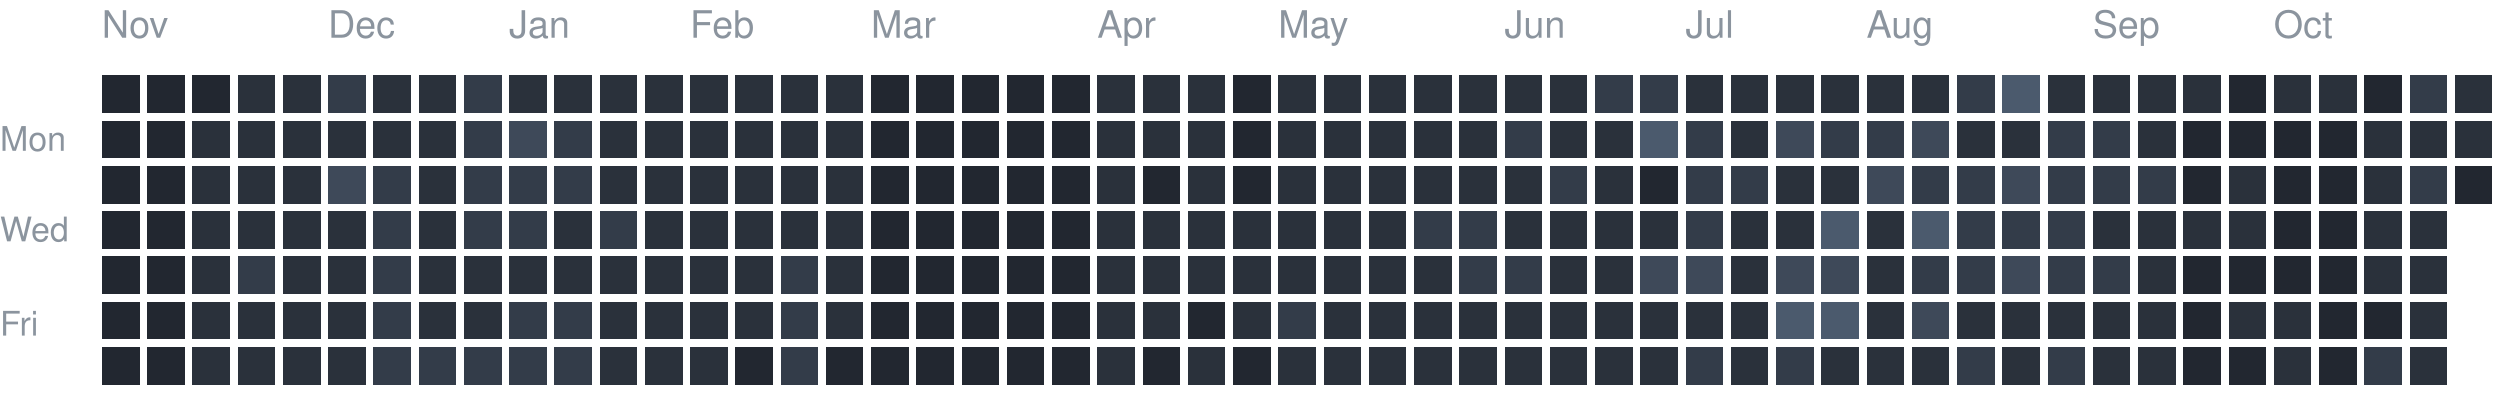
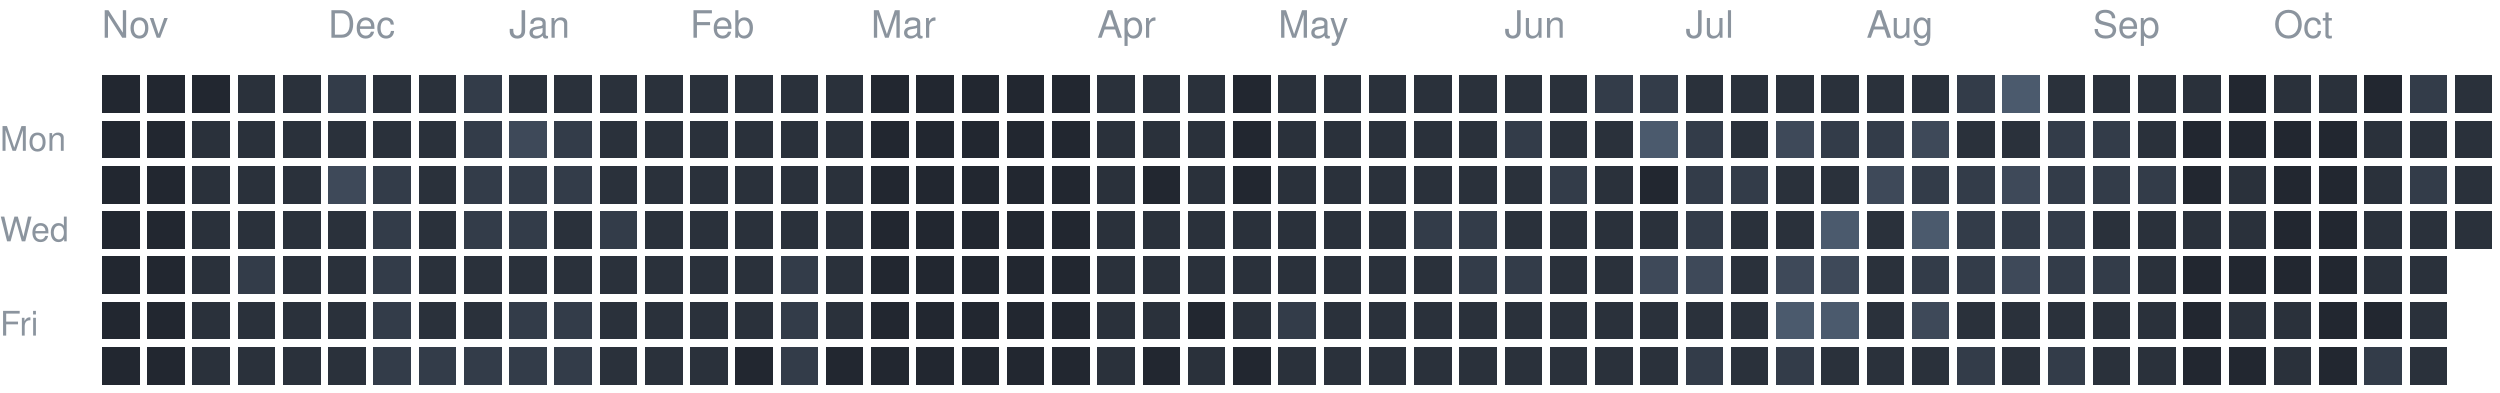
<svg xmlns="http://www.w3.org/2000/svg" version="1.1" width="663" height="104">
  <rect style="fill:#222730;shape-rendering:crispedges" data-score="0" data-date="2025-11-02" x="27" y="20" width="10" height="10" />
  <rect style="fill:#222730;shape-rendering:crispedges" data-score="0" data-date="2025-11-09" x="39" y="20" width="10" height="10" />
  <rect style="fill:#222730;shape-rendering:crispedges" data-score="0" data-date="2025-11-16" x="51" y="20" width="10" height="10" />
  <rect style="fill:#2a313b;shape-rendering:crispedges" data-score="1" data-date="2025-11-23" x="63" y="20" width="10" height="10" />
  <rect style="fill:#2a313b;shape-rendering:crispedges" data-score="1" data-date="2025-11-30" x="75" y="20" width="10" height="10" />
  <rect style="fill:#333c49;shape-rendering:crispedges" data-score="2" data-date="2025-12-07" x="87" y="20" width="10" height="10" />
  <rect style="fill:#2a313b;shape-rendering:crispedges" data-score="1" data-date="2025-12-14" x="99" y="20" width="10" height="10" />
  <rect style="fill:#2a313b;shape-rendering:crispedges" data-score="1" data-date="2025-12-21" x="111" y="20" width="10" height="10" />
  <rect style="fill:#333c49;shape-rendering:crispedges" data-score="2" data-date="2025-12-28" x="123" y="20" width="10" height="10" />
  <rect style="fill:#2a313b;shape-rendering:crispedges" data-score="1" data-date="2026-01-04" x="135" y="20" width="10" height="10" />
  <rect style="fill:#2a313b;shape-rendering:crispedges" data-score="1" data-date="2026-01-11" x="147" y="20" width="10" height="10" />
  <rect style="fill:#2a313b;shape-rendering:crispedges" data-score="1" data-date="2026-01-18" x="159" y="20" width="10" height="10" />
  <rect style="fill:#2a313b;shape-rendering:crispedges" data-score="1" data-date="2026-01-25" x="171" y="20" width="10" height="10" />
  <rect style="fill:#2a313b;shape-rendering:crispedges" data-score="1" data-date="2026-02-01" x="183" y="20" width="10" height="10" />
  <rect style="fill:#2a313b;shape-rendering:crispedges" data-score="1" data-date="2026-02-08" x="195" y="20" width="10" height="10" />
  <rect style="fill:#2a313b;shape-rendering:crispedges" data-score="1" data-date="2026-02-15" x="207" y="20" width="10" height="10" />
  <rect style="fill:#2a313b;shape-rendering:crispedges" data-score="1" data-date="2026-02-22" x="219" y="20" width="10" height="10" />
  <rect style="fill:#222730;shape-rendering:crispedges" data-score="0" data-date="2026-03-01" x="231" y="20" width="10" height="10" />
  <rect style="fill:#222730;shape-rendering:crispedges" data-score="0" data-date="2026-03-08" x="243" y="20" width="10" height="10" />
  <rect style="fill:#222730;shape-rendering:crispedges" data-score="0" data-date="2026-03-15" x="255" y="20" width="10" height="10" />
  <rect style="fill:#222730;shape-rendering:crispedges" data-score="0" data-date="2026-03-22" x="267" y="20" width="10" height="10" />
  <rect style="fill:#222730;shape-rendering:crispedges" data-score="0" data-date="2026-03-29" x="279" y="20" width="10" height="10" />
  <rect style="fill:#2a313b;shape-rendering:crispedges" data-score="1" data-date="2026-04-05" x="291" y="20" width="10" height="10" />
  <rect style="fill:#2a313b;shape-rendering:crispedges" data-score="1" data-date="2026-04-12" x="303" y="20" width="10" height="10" />
  <rect style="fill:#2a313b;shape-rendering:crispedges" data-score="1" data-date="2026-04-19" x="315" y="20" width="10" height="10" />
  <rect style="fill:#222730;shape-rendering:crispedges" data-score="0" data-date="2026-04-26" x="327" y="20" width="10" height="10" />
  <rect style="fill:#2a313b;shape-rendering:crispedges" data-score="1" data-date="2026-05-03" x="339" y="20" width="10" height="10" />
  <rect style="fill:#2a313b;shape-rendering:crispedges" data-score="1" data-date="2026-05-10" x="351" y="20" width="10" height="10" />
  <rect style="fill:#2a313b;shape-rendering:crispedges" data-score="1" data-date="2026-05-17" x="363" y="20" width="10" height="10" />
  <rect style="fill:#2a313b;shape-rendering:crispedges" data-score="1" data-date="2026-05-24" x="375" y="20" width="10" height="10" />
  <rect style="fill:#2a313b;shape-rendering:crispedges" data-score="1" data-date="2026-05-31" x="387" y="20" width="10" height="10" />
  <rect style="fill:#2a313b;shape-rendering:crispedges" data-score="1" data-date="2026-06-07" x="399" y="20" width="10" height="10" />
  <rect style="fill:#2a313b;shape-rendering:crispedges" data-score="1" data-date="2026-06-14" x="411" y="20" width="10" height="10" />
  <rect style="fill:#333c49;shape-rendering:crispedges" data-score="2" data-date="2026-06-21" x="423" y="20" width="10" height="10" />
  <rect style="fill:#333c49;shape-rendering:crispedges" data-score="2" data-date="2026-06-28" x="435" y="20" width="10" height="10" />
  <rect style="fill:#2a313b;shape-rendering:crispedges" data-score="1" data-date="2026-07-05" x="447" y="20" width="10" height="10" />
  <rect style="fill:#2a313b;shape-rendering:crispedges" data-score="1" data-date="2026-07-12" x="459" y="20" width="10" height="10" />
  <rect style="fill:#2a313b;shape-rendering:crispedges" data-score="1" data-date="2026-07-19" x="471" y="20" width="10" height="10" />
  <rect style="fill:#2a313b;shape-rendering:crispedges" data-score="1" data-date="2026-07-26" x="483" y="20" width="10" height="10" />
  <rect style="fill:#2a313b;shape-rendering:crispedges" data-score="1" data-date="2026-08-02" x="495" y="20" width="10" height="10" />
  <rect style="fill:#2a313b;shape-rendering:crispedges" data-score="1" data-date="2026-08-09" x="507" y="20" width="10" height="10" />
  <rect style="fill:#333c49;shape-rendering:crispedges" data-score="2" data-date="2026-08-16" x="519" y="20" width="10" height="10" />
  <rect style="fill:#4b5a6d;shape-rendering:crispedges" data-score="4" data-date="2026-08-23" x="531" y="20" width="10" height="10" />
  <rect style="fill:#2a313b;shape-rendering:crispedges" data-score="1" data-date="2026-08-30" x="543" y="20" width="10" height="10" />
  <rect style="fill:#2a313b;shape-rendering:crispedges" data-score="1" data-date="2026-09-06" x="555" y="20" width="10" height="10" />
  <rect style="fill:#2a313b;shape-rendering:crispedges" data-score="1" data-date="2026-09-13" x="567" y="20" width="10" height="10" />
  <rect style="fill:#2a313b;shape-rendering:crispedges" data-score="1" data-date="2026-09-20" x="579" y="20" width="10" height="10" />
  <rect style="fill:#222730;shape-rendering:crispedges" data-score="0" data-date="2026-09-27" x="591" y="20" width="10" height="10" />
  <rect style="fill:#2a313b;shape-rendering:crispedges" data-score="1" data-date="2026-10-04" x="603" y="20" width="10" height="10" />
  <rect style="fill:#2a313b;shape-rendering:crispedges" data-score="1" data-date="2026-10-11" x="615" y="20" width="10" height="10" />
  <rect style="fill:#222730;shape-rendering:crispedges" data-score="0" data-date="2026-10-18" x="627" y="20" width="10" height="10" />
  <rect style="fill:#333c49;shape-rendering:crispedges" data-score="2" data-date="2026-10-25" x="639" y="20" width="10" height="10" />
  <rect style="fill:#2a313b;shape-rendering:crispedges" data-score="1" data-date="2026-11-01" x="651" y="20" width="10" height="10" />
  <rect style="fill:#222730;shape-rendering:crispedges" data-score="0" data-date="2025-11-03" x="27" y="32" width="10" height="10" />
  <rect style="fill:#222730;shape-rendering:crispedges" data-score="0" data-date="2025-11-10" x="39" y="32" width="10" height="10" />
  <rect style="fill:#2a313b;shape-rendering:crispedges" data-score="1" data-date="2025-11-17" x="51" y="32" width="10" height="10" />
  <rect style="fill:#2a313b;shape-rendering:crispedges" data-score="1" data-date="2025-11-24" x="63" y="32" width="10" height="10" />
  <rect style="fill:#2a313b;shape-rendering:crispedges" data-score="1" data-date="2025-12-01" x="75" y="32" width="10" height="10" />
  <rect style="fill:#2a313b;shape-rendering:crispedges" data-score="1" data-date="2025-12-08" x="87" y="32" width="10" height="10" />
  <rect style="fill:#2a313b;shape-rendering:crispedges" data-score="1" data-date="2025-12-15" x="99" y="32" width="10" height="10" />
  <rect style="fill:#2a313b;shape-rendering:crispedges" data-score="1" data-date="2025-12-22" x="111" y="32" width="10" height="10" />
  <rect style="fill:#333c49;shape-rendering:crispedges" data-score="2" data-date="2025-12-29" x="123" y="32" width="10" height="10" />
  <rect style="fill:#3e4959;shape-rendering:crispedges" data-score="3" data-date="2026-01-05" x="135" y="32" width="10" height="10" />
  <rect style="fill:#333c49;shape-rendering:crispedges" data-score="2" data-date="2026-01-12" x="147" y="32" width="10" height="10" />
  <rect style="fill:#2a313b;shape-rendering:crispedges" data-score="1" data-date="2026-01-19" x="159" y="32" width="10" height="10" />
  <rect style="fill:#2a313b;shape-rendering:crispedges" data-score="1" data-date="2026-01-26" x="171" y="32" width="10" height="10" />
  <rect style="fill:#2a313b;shape-rendering:crispedges" data-score="1" data-date="2026-02-02" x="183" y="32" width="10" height="10" />
  <rect style="fill:#2a313b;shape-rendering:crispedges" data-score="1" data-date="2026-02-09" x="195" y="32" width="10" height="10" />
  <rect style="fill:#2a313b;shape-rendering:crispedges" data-score="1" data-date="2026-02-16" x="207" y="32" width="10" height="10" />
  <rect style="fill:#2a313b;shape-rendering:crispedges" data-score="1" data-date="2026-02-23" x="219" y="32" width="10" height="10" />
  <rect style="fill:#222730;shape-rendering:crispedges" data-score="0" data-date="2026-03-02" x="231" y="32" width="10" height="10" />
  <rect style="fill:#222730;shape-rendering:crispedges" data-score="0" data-date="2026-03-09" x="243" y="32" width="10" height="10" />
  <rect style="fill:#222730;shape-rendering:crispedges" data-score="0" data-date="2026-03-16" x="255" y="32" width="10" height="10" />
  <rect style="fill:#222730;shape-rendering:crispedges" data-score="0" data-date="2026-03-23" x="267" y="32" width="10" height="10" />
  <rect style="fill:#222730;shape-rendering:crispedges" data-score="0" data-date="2026-03-30" x="279" y="32" width="10" height="10" />
  <rect style="fill:#2a313b;shape-rendering:crispedges" data-score="1" data-date="2026-04-06" x="291" y="32" width="10" height="10" />
  <rect style="fill:#2a313b;shape-rendering:crispedges" data-score="1" data-date="2026-04-13" x="303" y="32" width="10" height="10" />
  <rect style="fill:#2a313b;shape-rendering:crispedges" data-score="1" data-date="2026-04-20" x="315" y="32" width="10" height="10" />
  <rect style="fill:#222730;shape-rendering:crispedges" data-score="0" data-date="2026-04-27" x="327" y="32" width="10" height="10" />
  <rect style="fill:#2a313b;shape-rendering:crispedges" data-score="1" data-date="2026-05-04" x="339" y="32" width="10" height="10" />
  <rect style="fill:#2a313b;shape-rendering:crispedges" data-score="1" data-date="2026-05-11" x="351" y="32" width="10" height="10" />
  <rect style="fill:#2a313b;shape-rendering:crispedges" data-score="1" data-date="2026-05-18" x="363" y="32" width="10" height="10" />
  <rect style="fill:#2a313b;shape-rendering:crispedges" data-score="1" data-date="2026-05-25" x="375" y="32" width="10" height="10" />
  <rect style="fill:#2a313b;shape-rendering:crispedges" data-score="1" data-date="2026-06-01" x="387" y="32" width="10" height="10" />
  <rect style="fill:#333c49;shape-rendering:crispedges" data-score="2" data-date="2026-06-08" x="399" y="32" width="10" height="10" />
  <rect style="fill:#2a313b;shape-rendering:crispedges" data-score="1" data-date="2026-06-15" x="411" y="32" width="10" height="10" />
  <rect style="fill:#2a313b;shape-rendering:crispedges" data-score="1" data-date="2026-06-22" x="423" y="32" width="10" height="10" />
  <rect style="fill:#4b5a6d;shape-rendering:crispedges" data-score="4" data-date="2026-06-29" x="435" y="32" width="10" height="10" />
  <rect style="fill:#333c49;shape-rendering:crispedges" data-score="2" data-date="2026-07-06" x="447" y="32" width="10" height="10" />
  <rect style="fill:#2a313b;shape-rendering:crispedges" data-score="1" data-date="2026-07-13" x="459" y="32" width="10" height="10" />
  <rect style="fill:#3e4959;shape-rendering:crispedges" data-score="3" data-date="2026-07-20" x="471" y="32" width="10" height="10" />
  <rect style="fill:#333c49;shape-rendering:crispedges" data-score="2" data-date="2026-07-27" x="483" y="32" width="10" height="10" />
  <rect style="fill:#333c49;shape-rendering:crispedges" data-score="2" data-date="2026-08-03" x="495" y="32" width="10" height="10" />
  <rect style="fill:#3e4959;shape-rendering:crispedges" data-score="3" data-date="2026-08-10" x="507" y="32" width="10" height="10" />
  <rect style="fill:#2a313b;shape-rendering:crispedges" data-score="1" data-date="2026-08-17" x="519" y="32" width="10" height="10" />
  <rect style="fill:#2a313b;shape-rendering:crispedges" data-score="1" data-date="2026-08-24" x="531" y="32" width="10" height="10" />
  <rect style="fill:#333c49;shape-rendering:crispedges" data-score="2" data-date="2026-08-31" x="543" y="32" width="10" height="10" />
  <rect style="fill:#333c49;shape-rendering:crispedges" data-score="2" data-date="2026-09-07" x="555" y="32" width="10" height="10" />
  <rect style="fill:#2a313b;shape-rendering:crispedges" data-score="1" data-date="2026-09-14" x="567" y="32" width="10" height="10" />
  <rect style="fill:#222730;shape-rendering:crispedges" data-score="0" data-date="2026-09-21" x="579" y="32" width="10" height="10" />
  <rect style="fill:#222730;shape-rendering:crispedges" data-score="0" data-date="2026-09-28" x="591" y="32" width="10" height="10" />
  <rect style="fill:#222730;shape-rendering:crispedges" data-score="0" data-date="2026-10-05" x="603" y="32" width="10" height="10" />
  <rect style="fill:#222730;shape-rendering:crispedges" data-score="0" data-date="2026-10-12" x="615" y="32" width="10" height="10" />
  <rect style="fill:#2a313b;shape-rendering:crispedges" data-score="1" data-date="2026-10-19" x="627" y="32" width="10" height="10" />
  <rect style="fill:#2a313b;shape-rendering:crispedges" data-score="1" data-date="2026-10-26" x="639" y="32" width="10" height="10" />
  <rect style="fill:#2a313b;shape-rendering:crispedges" data-score="1" data-date="2026-11-02" x="651" y="32" width="10" height="10" />
  <rect style="fill:#222730;shape-rendering:crispedges" data-score="0" data-date="2025-11-04" x="27" y="44" width="10" height="10" />
  <rect style="fill:#222730;shape-rendering:crispedges" data-score="0" data-date="2025-11-11" x="39" y="44" width="10" height="10" />
  <rect style="fill:#2a313b;shape-rendering:crispedges" data-score="1" data-date="2025-11-18" x="51" y="44" width="10" height="10" />
  <rect style="fill:#2a313b;shape-rendering:crispedges" data-score="1" data-date="2025-11-25" x="63" y="44" width="10" height="10" />
  <rect style="fill:#2a313b;shape-rendering:crispedges" data-score="1" data-date="2025-12-02" x="75" y="44" width="10" height="10" />
  <rect style="fill:#3e4959;shape-rendering:crispedges" data-score="3" data-date="2025-12-09" x="87" y="44" width="10" height="10" />
  <rect style="fill:#333c49;shape-rendering:crispedges" data-score="2" data-date="2025-12-16" x="99" y="44" width="10" height="10" />
  <rect style="fill:#2a313b;shape-rendering:crispedges" data-score="1" data-date="2025-12-23" x="111" y="44" width="10" height="10" />
  <rect style="fill:#333c49;shape-rendering:crispedges" data-score="2" data-date="2025-12-30" x="123" y="44" width="10" height="10" />
  <rect style="fill:#333c49;shape-rendering:crispedges" data-score="2" data-date="2026-01-06" x="135" y="44" width="10" height="10" />
  <rect style="fill:#333c49;shape-rendering:crispedges" data-score="2" data-date="2026-01-13" x="147" y="44" width="10" height="10" />
  <rect style="fill:#2a313b;shape-rendering:crispedges" data-score="1" data-date="2026-01-20" x="159" y="44" width="10" height="10" />
  <rect style="fill:#2a313b;shape-rendering:crispedges" data-score="1" data-date="2026-01-27" x="171" y="44" width="10" height="10" />
  <rect style="fill:#2a313b;shape-rendering:crispedges" data-score="1" data-date="2026-02-03" x="183" y="44" width="10" height="10" />
  <rect style="fill:#2a313b;shape-rendering:crispedges" data-score="1" data-date="2026-02-10" x="195" y="44" width="10" height="10" />
  <rect style="fill:#2a313b;shape-rendering:crispedges" data-score="1" data-date="2026-02-17" x="207" y="44" width="10" height="10" />
  <rect style="fill:#2a313b;shape-rendering:crispedges" data-score="1" data-date="2026-02-24" x="219" y="44" width="10" height="10" />
  <rect style="fill:#222730;shape-rendering:crispedges" data-score="0" data-date="2026-03-03" x="231" y="44" width="10" height="10" />
  <rect style="fill:#222730;shape-rendering:crispedges" data-score="0" data-date="2026-03-10" x="243" y="44" width="10" height="10" />
  <rect style="fill:#222730;shape-rendering:crispedges" data-score="0" data-date="2026-03-17" x="255" y="44" width="10" height="10" />
  <rect style="fill:#222730;shape-rendering:crispedges" data-score="0" data-date="2026-03-24" x="267" y="44" width="10" height="10" />
  <rect style="fill:#222730;shape-rendering:crispedges" data-score="0" data-date="2026-03-31" x="279" y="44" width="10" height="10" />
  <rect style="fill:#2a313b;shape-rendering:crispedges" data-score="1" data-date="2026-04-07" x="291" y="44" width="10" height="10" />
  <rect style="fill:#222730;shape-rendering:crispedges" data-score="0" data-date="2026-04-14" x="303" y="44" width="10" height="10" />
  <rect style="fill:#2a313b;shape-rendering:crispedges" data-score="1" data-date="2026-04-21" x="315" y="44" width="10" height="10" />
  <rect style="fill:#222730;shape-rendering:crispedges" data-score="0" data-date="2026-04-28" x="327" y="44" width="10" height="10" />
  <rect style="fill:#2a313b;shape-rendering:crispedges" data-score="1" data-date="2026-05-05" x="339" y="44" width="10" height="10" />
  <rect style="fill:#2a313b;shape-rendering:crispedges" data-score="1" data-date="2026-05-12" x="351" y="44" width="10" height="10" />
  <rect style="fill:#2a313b;shape-rendering:crispedges" data-score="1" data-date="2026-05-19" x="363" y="44" width="10" height="10" />
  <rect style="fill:#2a313b;shape-rendering:crispedges" data-score="1" data-date="2026-05-26" x="375" y="44" width="10" height="10" />
  <rect style="fill:#2a313b;shape-rendering:crispedges" data-score="1" data-date="2026-06-02" x="387" y="44" width="10" height="10" />
  <rect style="fill:#2a313b;shape-rendering:crispedges" data-score="1" data-date="2026-06-09" x="399" y="44" width="10" height="10" />
  <rect style="fill:#333c49;shape-rendering:crispedges" data-score="2" data-date="2026-06-16" x="411" y="44" width="10" height="10" />
  <rect style="fill:#2a313b;shape-rendering:crispedges" data-score="1" data-date="2026-06-23" x="423" y="44" width="10" height="10" />
  <rect style="fill:#222730;shape-rendering:crispedges" data-score="0" data-date="2026-06-30" x="435" y="44" width="10" height="10" />
  <rect style="fill:#333c49;shape-rendering:crispedges" data-score="2" data-date="2026-07-07" x="447" y="44" width="10" height="10" />
  <rect style="fill:#333c49;shape-rendering:crispedges" data-score="2" data-date="2026-07-14" x="459" y="44" width="10" height="10" />
  <rect style="fill:#2a313b;shape-rendering:crispedges" data-score="1" data-date="2026-07-21" x="471" y="44" width="10" height="10" />
  <rect style="fill:#2a313b;shape-rendering:crispedges" data-score="1" data-date="2026-07-28" x="483" y="44" width="10" height="10" />
  <rect style="fill:#3e4959;shape-rendering:crispedges" data-score="3" data-date="2026-08-04" x="495" y="44" width="10" height="10" />
  <rect style="fill:#333c49;shape-rendering:crispedges" data-score="2" data-date="2026-08-11" x="507" y="44" width="10" height="10" />
  <rect style="fill:#333c49;shape-rendering:crispedges" data-score="2" data-date="2026-08-18" x="519" y="44" width="10" height="10" />
  <rect style="fill:#3e4959;shape-rendering:crispedges" data-score="3" data-date="2026-08-25" x="531" y="44" width="10" height="10" />
  <rect style="fill:#333c49;shape-rendering:crispedges" data-score="2" data-date="2026-09-01" x="543" y="44" width="10" height="10" />
  <rect style="fill:#333c49;shape-rendering:crispedges" data-score="2" data-date="2026-09-08" x="555" y="44" width="10" height="10" />
  <rect style="fill:#333c49;shape-rendering:crispedges" data-score="2" data-date="2026-09-15" x="567" y="44" width="10" height="10" />
  <rect style="fill:#222730;shape-rendering:crispedges" data-score="0" data-date="2026-09-22" x="579" y="44" width="10" height="10" />
  <rect style="fill:#2a313b;shape-rendering:crispedges" data-score="1" data-date="2026-09-29" x="591" y="44" width="10" height="10" />
  <rect style="fill:#222730;shape-rendering:crispedges" data-score="0" data-date="2026-10-06" x="603" y="44" width="10" height="10" />
  <rect style="fill:#222730;shape-rendering:crispedges" data-score="0" data-date="2026-10-13" x="615" y="44" width="10" height="10" />
  <rect style="fill:#2a313b;shape-rendering:crispedges" data-score="1" data-date="2026-10-20" x="627" y="44" width="10" height="10" />
  <rect style="fill:#333c49;shape-rendering:crispedges" data-score="2" data-date="2026-10-27" x="639" y="44" width="10" height="10" />
-   <rect style="fill:#222730;shape-rendering:crispedges" data-score="0" data-date="2026-11-03" x="651" y="44" width="10" height="10" />
+   <rect style="fill:#2a313b;shape-rendering:crispedges" data-score="1" data-date="2026-11-03" x="651" y="44" width="10" height="10" />
  <rect style="fill:#222730;shape-rendering:crispedges" data-score="0" data-date="2025-11-05" x="27" y="56" width="10" height="10" />
  <rect style="fill:#222730;shape-rendering:crispedges" data-score="0" data-date="2025-11-12" x="39" y="56" width="10" height="10" />
  <rect style="fill:#2a313b;shape-rendering:crispedges" data-score="1" data-date="2025-11-19" x="51" y="56" width="10" height="10" />
  <rect style="fill:#2a313b;shape-rendering:crispedges" data-score="1" data-date="2025-11-26" x="63" y="56" width="10" height="10" />
  <rect style="fill:#2a313b;shape-rendering:crispedges" data-score="1" data-date="2025-12-03" x="75" y="56" width="10" height="10" />
  <rect style="fill:#2a313b;shape-rendering:crispedges" data-score="1" data-date="2025-12-10" x="87" y="56" width="10" height="10" />
  <rect style="fill:#333c49;shape-rendering:crispedges" data-score="2" data-date="2025-12-17" x="99" y="56" width="10" height="10" />
  <rect style="fill:#2a313b;shape-rendering:crispedges" data-score="1" data-date="2025-12-24" x="111" y="56" width="10" height="10" />
  <rect style="fill:#333c49;shape-rendering:crispedges" data-score="2" data-date="2025-12-31" x="123" y="56" width="10" height="10" />
  <rect style="fill:#333c49;shape-rendering:crispedges" data-score="2" data-date="2026-01-07" x="135" y="56" width="10" height="10" />
  <rect style="fill:#2a313b;shape-rendering:crispedges" data-score="1" data-date="2026-01-14" x="147" y="56" width="10" height="10" />
  <rect style="fill:#333c49;shape-rendering:crispedges" data-score="2" data-date="2026-01-21" x="159" y="56" width="10" height="10" />
  <rect style="fill:#2a313b;shape-rendering:crispedges" data-score="1" data-date="2026-01-28" x="171" y="56" width="10" height="10" />
  <rect style="fill:#2a313b;shape-rendering:crispedges" data-score="1" data-date="2026-02-04" x="183" y="56" width="10" height="10" />
  <rect style="fill:#2a313b;shape-rendering:crispedges" data-score="1" data-date="2026-02-11" x="195" y="56" width="10" height="10" />
  <rect style="fill:#2a313b;shape-rendering:crispedges" data-score="1" data-date="2026-02-18" x="207" y="56" width="10" height="10" />
  <rect style="fill:#2a313b;shape-rendering:crispedges" data-score="1" data-date="2026-02-25" x="219" y="56" width="10" height="10" />
  <rect style="fill:#222730;shape-rendering:crispedges" data-score="0" data-date="2026-03-04" x="231" y="56" width="10" height="10" />
  <rect style="fill:#222730;shape-rendering:crispedges" data-score="0" data-date="2026-03-11" x="243" y="56" width="10" height="10" />
  <rect style="fill:#222730;shape-rendering:crispedges" data-score="0" data-date="2026-03-18" x="255" y="56" width="10" height="10" />
  <rect style="fill:#222730;shape-rendering:crispedges" data-score="0" data-date="2026-03-25" x="267" y="56" width="10" height="10" />
  <rect style="fill:#222730;shape-rendering:crispedges" data-score="0" data-date="2026-04-01" x="279" y="56" width="10" height="10" />
  <rect style="fill:#2a313b;shape-rendering:crispedges" data-score="1" data-date="2026-04-08" x="291" y="56" width="10" height="10" />
  <rect style="fill:#2a313b;shape-rendering:crispedges" data-score="1" data-date="2026-04-15" x="303" y="56" width="10" height="10" />
  <rect style="fill:#2a313b;shape-rendering:crispedges" data-score="1" data-date="2026-04-22" x="315" y="56" width="10" height="10" />
  <rect style="fill:#2a313b;shape-rendering:crispedges" data-score="1" data-date="2026-04-29" x="327" y="56" width="10" height="10" />
  <rect style="fill:#2a313b;shape-rendering:crispedges" data-score="1" data-date="2026-05-06" x="339" y="56" width="10" height="10" />
  <rect style="fill:#2a313b;shape-rendering:crispedges" data-score="1" data-date="2026-05-13" x="351" y="56" width="10" height="10" />
  <rect style="fill:#2a313b;shape-rendering:crispedges" data-score="1" data-date="2026-05-20" x="363" y="56" width="10" height="10" />
  <rect style="fill:#333c49;shape-rendering:crispedges" data-score="2" data-date="2026-05-27" x="375" y="56" width="10" height="10" />
  <rect style="fill:#333c49;shape-rendering:crispedges" data-score="2" data-date="2026-06-03" x="387" y="56" width="10" height="10" />
  <rect style="fill:#2a313b;shape-rendering:crispedges" data-score="1" data-date="2026-06-10" x="399" y="56" width="10" height="10" />
  <rect style="fill:#2a313b;shape-rendering:crispedges" data-score="1" data-date="2026-06-17" x="411" y="56" width="10" height="10" />
  <rect style="fill:#2a313b;shape-rendering:crispedges" data-score="1" data-date="2026-06-24" x="423" y="56" width="10" height="10" />
  <rect style="fill:#2a313b;shape-rendering:crispedges" data-score="1" data-date="2026-07-01" x="435" y="56" width="10" height="10" />
  <rect style="fill:#333c49;shape-rendering:crispedges" data-score="2" data-date="2026-07-08" x="447" y="56" width="10" height="10" />
  <rect style="fill:#2a313b;shape-rendering:crispedges" data-score="1" data-date="2026-07-15" x="459" y="56" width="10" height="10" />
  <rect style="fill:#2a313b;shape-rendering:crispedges" data-score="1" data-date="2026-07-22" x="471" y="56" width="10" height="10" />
  <rect style="fill:#4b5a6d;shape-rendering:crispedges" data-score="4" data-date="2026-07-29" x="483" y="56" width="10" height="10" />
  <rect style="fill:#2a313b;shape-rendering:crispedges" data-score="1" data-date="2026-08-05" x="495" y="56" width="10" height="10" />
  <rect style="fill:#4b5a6d;shape-rendering:crispedges" data-score="4" data-date="2026-08-12" x="507" y="56" width="10" height="10" />
  <rect style="fill:#333c49;shape-rendering:crispedges" data-score="2" data-date="2026-08-19" x="519" y="56" width="10" height="10" />
  <rect style="fill:#333c49;shape-rendering:crispedges" data-score="2" data-date="2026-08-26" x="531" y="56" width="10" height="10" />
  <rect style="fill:#333c49;shape-rendering:crispedges" data-score="2" data-date="2026-09-02" x="543" y="56" width="10" height="10" />
  <rect style="fill:#2a313b;shape-rendering:crispedges" data-score="1" data-date="2026-09-09" x="555" y="56" width="10" height="10" />
  <rect style="fill:#2a313b;shape-rendering:crispedges" data-score="1" data-date="2026-09-16" x="567" y="56" width="10" height="10" />
  <rect style="fill:#2a313b;shape-rendering:crispedges" data-score="1" data-date="2026-09-23" x="579" y="56" width="10" height="10" />
  <rect style="fill:#2a313b;shape-rendering:crispedges" data-score="1" data-date="2026-09-30" x="591" y="56" width="10" height="10" />
  <rect style="fill:#222730;shape-rendering:crispedges" data-score="0" data-date="2026-10-07" x="603" y="56" width="10" height="10" />
  <rect style="fill:#222730;shape-rendering:crispedges" data-score="0" data-date="2026-10-14" x="615" y="56" width="10" height="10" />
  <rect style="fill:#2a313b;shape-rendering:crispedges" data-score="1" data-date="2026-10-21" x="627" y="56" width="10" height="10" />
  <rect style="fill:#2a313b;shape-rendering:crispedges" data-score="1" data-date="2026-10-28" x="639" y="56" width="10" height="10" />
+   <rect style="fill:#2a313b;shape-rendering:crispedges" data-score="1" data-date="2026-11-04" x="651" y="56" width="10" height="10" />
  <rect style="fill:#222730;shape-rendering:crispedges" data-score="0" data-date="2025-11-06" x="27" y="68" width="10" height="10" />
  <rect style="fill:#222730;shape-rendering:crispedges" data-score="0" data-date="2025-11-13" x="39" y="68" width="10" height="10" />
  <rect style="fill:#2a313b;shape-rendering:crispedges" data-score="1" data-date="2025-11-20" x="51" y="68" width="10" height="10" />
  <rect style="fill:#333c49;shape-rendering:crispedges" data-score="2" data-date="2025-11-27" x="63" y="68" width="10" height="10" />
  <rect style="fill:#2a313b;shape-rendering:crispedges" data-score="1" data-date="2025-12-04" x="75" y="68" width="10" height="10" />
  <rect style="fill:#2a313b;shape-rendering:crispedges" data-score="1" data-date="2025-12-11" x="87" y="68" width="10" height="10" />
  <rect style="fill:#333c49;shape-rendering:crispedges" data-score="2" data-date="2025-12-18" x="99" y="68" width="10" height="10" />
  <rect style="fill:#2a313b;shape-rendering:crispedges" data-score="1" data-date="2025-12-25" x="111" y="68" width="10" height="10" />
  <rect style="fill:#2a313b;shape-rendering:crispedges" data-score="1" data-date="2026-01-01" x="123" y="68" width="10" height="10" />
  <rect style="fill:#2a313b;shape-rendering:crispedges" data-score="1" data-date="2026-01-08" x="135" y="68" width="10" height="10" />
  <rect style="fill:#2a313b;shape-rendering:crispedges" data-score="1" data-date="2026-01-15" x="147" y="68" width="10" height="10" />
  <rect style="fill:#2a313b;shape-rendering:crispedges" data-score="1" data-date="2026-01-22" x="159" y="68" width="10" height="10" />
  <rect style="fill:#2a313b;shape-rendering:crispedges" data-score="1" data-date="2026-01-29" x="171" y="68" width="10" height="10" />
  <rect style="fill:#2a313b;shape-rendering:crispedges" data-score="1" data-date="2026-02-05" x="183" y="68" width="10" height="10" />
  <rect style="fill:#2a313b;shape-rendering:crispedges" data-score="1" data-date="2026-02-12" x="195" y="68" width="10" height="10" />
  <rect style="fill:#333c49;shape-rendering:crispedges" data-score="2" data-date="2026-02-19" x="207" y="68" width="10" height="10" />
  <rect style="fill:#2a313b;shape-rendering:crispedges" data-score="1" data-date="2026-02-26" x="219" y="68" width="10" height="10" />
  <rect style="fill:#222730;shape-rendering:crispedges" data-score="0" data-date="2026-03-05" x="231" y="68" width="10" height="10" />
  <rect style="fill:#222730;shape-rendering:crispedges" data-score="0" data-date="2026-03-12" x="243" y="68" width="10" height="10" />
  <rect style="fill:#222730;shape-rendering:crispedges" data-score="0" data-date="2026-03-19" x="255" y="68" width="10" height="10" />
  <rect style="fill:#222730;shape-rendering:crispedges" data-score="0" data-date="2026-03-26" x="267" y="68" width="10" height="10" />
  <rect style="fill:#222730;shape-rendering:crispedges" data-score="0" data-date="2026-04-02" x="279" y="68" width="10" height="10" />
  <rect style="fill:#2a313b;shape-rendering:crispedges" data-score="1" data-date="2026-04-09" x="291" y="68" width="10" height="10" />
  <rect style="fill:#2a313b;shape-rendering:crispedges" data-score="1" data-date="2026-04-16" x="303" y="68" width="10" height="10" />
  <rect style="fill:#2a313b;shape-rendering:crispedges" data-score="1" data-date="2026-04-23" x="315" y="68" width="10" height="10" />
  <rect style="fill:#2a313b;shape-rendering:crispedges" data-score="1" data-date="2026-04-30" x="327" y="68" width="10" height="10" />
  <rect style="fill:#2a313b;shape-rendering:crispedges" data-score="1" data-date="2026-05-07" x="339" y="68" width="10" height="10" />
  <rect style="fill:#2a313b;shape-rendering:crispedges" data-score="1" data-date="2026-05-14" x="351" y="68" width="10" height="10" />
  <rect style="fill:#2a313b;shape-rendering:crispedges" data-score="1" data-date="2026-05-21" x="363" y="68" width="10" height="10" />
  <rect style="fill:#2a313b;shape-rendering:crispedges" data-score="1" data-date="2026-05-28" x="375" y="68" width="10" height="10" />
  <rect style="fill:#333c49;shape-rendering:crispedges" data-score="2" data-date="2026-06-04" x="387" y="68" width="10" height="10" />
  <rect style="fill:#333c49;shape-rendering:crispedges" data-score="2" data-date="2026-06-11" x="399" y="68" width="10" height="10" />
  <rect style="fill:#2a313b;shape-rendering:crispedges" data-score="1" data-date="2026-06-18" x="411" y="68" width="10" height="10" />
  <rect style="fill:#2a313b;shape-rendering:crispedges" data-score="1" data-date="2026-06-25" x="423" y="68" width="10" height="10" />
  <rect style="fill:#3e4959;shape-rendering:crispedges" data-score="3" data-date="2026-07-02" x="435" y="68" width="10" height="10" />
  <rect style="fill:#3e4959;shape-rendering:crispedges" data-score="3" data-date="2026-07-09" x="447" y="68" width="10" height="10" />
  <rect style="fill:#2a313b;shape-rendering:crispedges" data-score="1" data-date="2026-07-16" x="459" y="68" width="10" height="10" />
  <rect style="fill:#3e4959;shape-rendering:crispedges" data-score="3" data-date="2026-07-23" x="471" y="68" width="10" height="10" />
  <rect style="fill:#3e4959;shape-rendering:crispedges" data-score="3" data-date="2026-07-30" x="483" y="68" width="10" height="10" />
  <rect style="fill:#2a313b;shape-rendering:crispedges" data-score="1" data-date="2026-08-06" x="495" y="68" width="10" height="10" />
  <rect style="fill:#333c49;shape-rendering:crispedges" data-score="2" data-date="2026-08-13" x="507" y="68" width="10" height="10" />
  <rect style="fill:#333c49;shape-rendering:crispedges" data-score="2" data-date="2026-08-20" x="519" y="68" width="10" height="10" />
  <rect style="fill:#3e4959;shape-rendering:crispedges" data-score="3" data-date="2026-08-27" x="531" y="68" width="10" height="10" />
  <rect style="fill:#333c49;shape-rendering:crispedges" data-score="2" data-date="2026-09-03" x="543" y="68" width="10" height="10" />
  <rect style="fill:#333c49;shape-rendering:crispedges" data-score="2" data-date="2026-09-10" x="555" y="68" width="10" height="10" />
  <rect style="fill:#2a313b;shape-rendering:crispedges" data-score="1" data-date="2026-09-17" x="567" y="68" width="10" height="10" />
  <rect style="fill:#222730;shape-rendering:crispedges" data-score="0" data-date="2026-09-24" x="579" y="68" width="10" height="10" />
  <rect style="fill:#222730;shape-rendering:crispedges" data-score="0" data-date="2026-10-01" x="591" y="68" width="10" height="10" />
  <rect style="fill:#222730;shape-rendering:crispedges" data-score="0" data-date="2026-10-08" x="603" y="68" width="10" height="10" />
  <rect style="fill:#222730;shape-rendering:crispedges" data-score="0" data-date="2026-10-15" x="615" y="68" width="10" height="10" />
  <rect style="fill:#2a313b;shape-rendering:crispedges" data-score="1" data-date="2026-10-22" x="627" y="68" width="10" height="10" />
  <rect style="fill:#2a313b;shape-rendering:crispedges" data-score="1" data-date="2026-10-29" x="639" y="68" width="10" height="10" />
  <rect style="fill:#222730;shape-rendering:crispedges" data-score="0" data-date="2025-11-07" x="27" y="80" width="10" height="10" />
  <rect style="fill:#222730;shape-rendering:crispedges" data-score="0" data-date="2025-11-14" x="39" y="80" width="10" height="10" />
  <rect style="fill:#2a313b;shape-rendering:crispedges" data-score="1" data-date="2025-11-21" x="51" y="80" width="10" height="10" />
  <rect style="fill:#2a313b;shape-rendering:crispedges" data-score="1" data-date="2025-11-28" x="63" y="80" width="10" height="10" />
  <rect style="fill:#2a313b;shape-rendering:crispedges" data-score="1" data-date="2025-12-05" x="75" y="80" width="10" height="10" />
  <rect style="fill:#2a313b;shape-rendering:crispedges" data-score="1" data-date="2025-12-12" x="87" y="80" width="10" height="10" />
  <rect style="fill:#333c49;shape-rendering:crispedges" data-score="2" data-date="2025-12-19" x="99" y="80" width="10" height="10" />
  <rect style="fill:#2a313b;shape-rendering:crispedges" data-score="1" data-date="2025-12-26" x="111" y="80" width="10" height="10" />
  <rect style="fill:#2a313b;shape-rendering:crispedges" data-score="1" data-date="2026-01-02" x="123" y="80" width="10" height="10" />
  <rect style="fill:#333c49;shape-rendering:crispedges" data-score="2" data-date="2026-01-09" x="135" y="80" width="10" height="10" />
  <rect style="fill:#333c49;shape-rendering:crispedges" data-score="2" data-date="2026-01-16" x="147" y="80" width="10" height="10" />
  <rect style="fill:#2a313b;shape-rendering:crispedges" data-score="1" data-date="2026-01-23" x="159" y="80" width="10" height="10" />
  <rect style="fill:#2a313b;shape-rendering:crispedges" data-score="1" data-date="2026-01-30" x="171" y="80" width="10" height="10" />
  <rect style="fill:#2a313b;shape-rendering:crispedges" data-score="1" data-date="2026-02-06" x="183" y="80" width="10" height="10" />
  <rect style="fill:#2a313b;shape-rendering:crispedges" data-score="1" data-date="2026-02-13" x="195" y="80" width="10" height="10" />
  <rect style="fill:#333c49;shape-rendering:crispedges" data-score="2" data-date="2026-02-20" x="207" y="80" width="10" height="10" />
  <rect style="fill:#2a313b;shape-rendering:crispedges" data-score="1" data-date="2026-02-27" x="219" y="80" width="10" height="10" />
  <rect style="fill:#222730;shape-rendering:crispedges" data-score="0" data-date="2026-03-06" x="231" y="80" width="10" height="10" />
  <rect style="fill:#222730;shape-rendering:crispedges" data-score="0" data-date="2026-03-13" x="243" y="80" width="10" height="10" />
  <rect style="fill:#222730;shape-rendering:crispedges" data-score="0" data-date="2026-03-20" x="255" y="80" width="10" height="10" />
  <rect style="fill:#222730;shape-rendering:crispedges" data-score="0" data-date="2026-03-27" x="267" y="80" width="10" height="10" />
  <rect style="fill:#222730;shape-rendering:crispedges" data-score="0" data-date="2026-04-03" x="279" y="80" width="10" height="10" />
  <rect style="fill:#2a313b;shape-rendering:crispedges" data-score="1" data-date="2026-04-10" x="291" y="80" width="10" height="10" />
  <rect style="fill:#2a313b;shape-rendering:crispedges" data-score="1" data-date="2026-04-17" x="303" y="80" width="10" height="10" />
  <rect style="fill:#222730;shape-rendering:crispedges" data-score="0" data-date="2026-04-24" x="315" y="80" width="10" height="10" />
  <rect style="fill:#2a313b;shape-rendering:crispedges" data-score="1" data-date="2026-05-01" x="327" y="80" width="10" height="10" />
  <rect style="fill:#333c49;shape-rendering:crispedges" data-score="2" data-date="2026-05-08" x="339" y="80" width="10" height="10" />
  <rect style="fill:#2a313b;shape-rendering:crispedges" data-score="1" data-date="2026-05-15" x="351" y="80" width="10" height="10" />
  <rect style="fill:#2a313b;shape-rendering:crispedges" data-score="1" data-date="2026-05-22" x="363" y="80" width="10" height="10" />
  <rect style="fill:#2a313b;shape-rendering:crispedges" data-score="1" data-date="2026-05-29" x="375" y="80" width="10" height="10" />
  <rect style="fill:#2a313b;shape-rendering:crispedges" data-score="1" data-date="2026-06-05" x="387" y="80" width="10" height="10" />
  <rect style="fill:#2a313b;shape-rendering:crispedges" data-score="1" data-date="2026-06-12" x="399" y="80" width="10" height="10" />
  <rect style="fill:#2a313b;shape-rendering:crispedges" data-score="1" data-date="2026-06-19" x="411" y="80" width="10" height="10" />
  <rect style="fill:#2a313b;shape-rendering:crispedges" data-score="1" data-date="2026-06-26" x="423" y="80" width="10" height="10" />
  <rect style="fill:#2a313b;shape-rendering:crispedges" data-score="1" data-date="2026-07-03" x="435" y="80" width="10" height="10" />
  <rect style="fill:#2a313b;shape-rendering:crispedges" data-score="1" data-date="2026-07-10" x="447" y="80" width="10" height="10" />
  <rect style="fill:#2a313b;shape-rendering:crispedges" data-score="1" data-date="2026-07-17" x="459" y="80" width="10" height="10" />
  <rect style="fill:#4b5a6d;shape-rendering:crispedges" data-score="4" data-date="2026-07-24" x="471" y="80" width="10" height="10" />
  <rect style="fill:#4b5a6d;shape-rendering:crispedges" data-score="4" data-date="2026-07-31" x="483" y="80" width="10" height="10" />
  <rect style="fill:#2a313b;shape-rendering:crispedges" data-score="1" data-date="2026-08-07" x="495" y="80" width="10" height="10" />
  <rect style="fill:#3e4959;shape-rendering:crispedges" data-score="3" data-date="2026-08-14" x="507" y="80" width="10" height="10" />
  <rect style="fill:#2a313b;shape-rendering:crispedges" data-score="1" data-date="2026-08-21" x="519" y="80" width="10" height="10" />
  <rect style="fill:#2a313b;shape-rendering:crispedges" data-score="1" data-date="2026-08-28" x="531" y="80" width="10" height="10" />
  <rect style="fill:#2a313b;shape-rendering:crispedges" data-score="1" data-date="2026-09-04" x="543" y="80" width="10" height="10" />
  <rect style="fill:#2a313b;shape-rendering:crispedges" data-score="1" data-date="2026-09-11" x="555" y="80" width="10" height="10" />
  <rect style="fill:#2a313b;shape-rendering:crispedges" data-score="1" data-date="2026-09-18" x="567" y="80" width="10" height="10" />
  <rect style="fill:#222730;shape-rendering:crispedges" data-score="0" data-date="2026-09-25" x="579" y="80" width="10" height="10" />
  <rect style="fill:#2a313b;shape-rendering:crispedges" data-score="1" data-date="2026-10-02" x="591" y="80" width="10" height="10" />
  <rect style="fill:#2a313b;shape-rendering:crispedges" data-score="1" data-date="2026-10-09" x="603" y="80" width="10" height="10" />
  <rect style="fill:#222730;shape-rendering:crispedges" data-score="0" data-date="2026-10-16" x="615" y="80" width="10" height="10" />
  <rect style="fill:#222730;shape-rendering:crispedges" data-score="0" data-date="2026-10-23" x="627" y="80" width="10" height="10" />
  <rect style="fill:#2a313b;shape-rendering:crispedges" data-score="1" data-date="2026-10-30" x="639" y="80" width="10" height="10" />
  <rect style="fill:#222730;shape-rendering:crispedges" data-score="0" data-date="2025-11-08" x="27" y="92" width="10" height="10" />
  <rect style="fill:#222730;shape-rendering:crispedges" data-score="0" data-date="2025-11-15" x="39" y="92" width="10" height="10" />
  <rect style="fill:#2a313b;shape-rendering:crispedges" data-score="1" data-date="2025-11-22" x="51" y="92" width="10" height="10" />
  <rect style="fill:#2a313b;shape-rendering:crispedges" data-score="1" data-date="2025-11-29" x="63" y="92" width="10" height="10" />
  <rect style="fill:#2a313b;shape-rendering:crispedges" data-score="1" data-date="2025-12-06" x="75" y="92" width="10" height="10" />
  <rect style="fill:#2a313b;shape-rendering:crispedges" data-score="1" data-date="2025-12-13" x="87" y="92" width="10" height="10" />
  <rect style="fill:#333c49;shape-rendering:crispedges" data-score="2" data-date="2025-12-20" x="99" y="92" width="10" height="10" />
  <rect style="fill:#333c49;shape-rendering:crispedges" data-score="2" data-date="2025-12-27" x="111" y="92" width="10" height="10" />
  <rect style="fill:#333c49;shape-rendering:crispedges" data-score="2" data-date="2026-01-03" x="123" y="92" width="10" height="10" />
  <rect style="fill:#333c49;shape-rendering:crispedges" data-score="2" data-date="2026-01-10" x="135" y="92" width="10" height="10" />
  <rect style="fill:#333c49;shape-rendering:crispedges" data-score="2" data-date="2026-01-17" x="147" y="92" width="10" height="10" />
  <rect style="fill:#2a313b;shape-rendering:crispedges" data-score="1" data-date="2026-01-24" x="159" y="92" width="10" height="10" />
  <rect style="fill:#2a313b;shape-rendering:crispedges" data-score="1" data-date="2026-01-31" x="171" y="92" width="10" height="10" />
  <rect style="fill:#2a313b;shape-rendering:crispedges" data-score="1" data-date="2026-02-07" x="183" y="92" width="10" height="10" />
  <rect style="fill:#222730;shape-rendering:crispedges" data-score="0" data-date="2026-02-14" x="195" y="92" width="10" height="10" />
  <rect style="fill:#333c49;shape-rendering:crispedges" data-score="2" data-date="2026-02-21" x="207" y="92" width="10" height="10" />
  <rect style="fill:#222730;shape-rendering:crispedges" data-score="0" data-date="2026-02-28" x="219" y="92" width="10" height="10" />
  <rect style="fill:#222730;shape-rendering:crispedges" data-score="0" data-date="2026-03-07" x="231" y="92" width="10" height="10" />
  <rect style="fill:#222730;shape-rendering:crispedges" data-score="0" data-date="2026-03-14" x="243" y="92" width="10" height="10" />
  <rect style="fill:#222730;shape-rendering:crispedges" data-score="0" data-date="2026-03-21" x="255" y="92" width="10" height="10" />
  <rect style="fill:#222730;shape-rendering:crispedges" data-score="0" data-date="2026-03-28" x="267" y="92" width="10" height="10" />
  <rect style="fill:#222730;shape-rendering:crispedges" data-score="0" data-date="2026-04-04" x="279" y="92" width="10" height="10" />
  <rect style="fill:#2a313b;shape-rendering:crispedges" data-score="1" data-date="2026-04-11" x="291" y="92" width="10" height="10" />
  <rect style="fill:#222730;shape-rendering:crispedges" data-score="0" data-date="2026-04-18" x="303" y="92" width="10" height="10" />
  <rect style="fill:#2a313b;shape-rendering:crispedges" data-score="1" data-date="2026-04-25" x="315" y="92" width="10" height="10" />
  <rect style="fill:#222730;shape-rendering:crispedges" data-score="0" data-date="2026-05-02" x="327" y="92" width="10" height="10" />
  <rect style="fill:#2a313b;shape-rendering:crispedges" data-score="1" data-date="2026-05-09" x="339" y="92" width="10" height="10" />
  <rect style="fill:#2a313b;shape-rendering:crispedges" data-score="1" data-date="2026-05-16" x="351" y="92" width="10" height="10" />
  <rect style="fill:#2a313b;shape-rendering:crispedges" data-score="1" data-date="2026-05-23" x="363" y="92" width="10" height="10" />
  <rect style="fill:#2a313b;shape-rendering:crispedges" data-score="1" data-date="2026-05-30" x="375" y="92" width="10" height="10" />
  <rect style="fill:#2a313b;shape-rendering:crispedges" data-score="1" data-date="2026-06-06" x="387" y="92" width="10" height="10" />
  <rect style="fill:#2a313b;shape-rendering:crispedges" data-score="1" data-date="2026-06-13" x="399" y="92" width="10" height="10" />
  <rect style="fill:#2a313b;shape-rendering:crispedges" data-score="1" data-date="2026-06-20" x="411" y="92" width="10" height="10" />
  <rect style="fill:#2a313b;shape-rendering:crispedges" data-score="1" data-date="2026-06-27" x="423" y="92" width="10" height="10" />
  <rect style="fill:#2a313b;shape-rendering:crispedges" data-score="1" data-date="2026-07-04" x="435" y="92" width="10" height="10" />
  <rect style="fill:#333c49;shape-rendering:crispedges" data-score="2" data-date="2026-07-11" x="447" y="92" width="10" height="10" />
  <rect style="fill:#2a313b;shape-rendering:crispedges" data-score="1" data-date="2026-07-18" x="459" y="92" width="10" height="10" />
  <rect style="fill:#333c49;shape-rendering:crispedges" data-score="2" data-date="2026-07-25" x="471" y="92" width="10" height="10" />
  <rect style="fill:#2a313b;shape-rendering:crispedges" data-score="1" data-date="2026-08-01" x="483" y="92" width="10" height="10" />
  <rect style="fill:#2a313b;shape-rendering:crispedges" data-score="1" data-date="2026-08-08" x="495" y="92" width="10" height="10" />
  <rect style="fill:#2a313b;shape-rendering:crispedges" data-score="1" data-date="2026-08-15" x="507" y="92" width="10" height="10" />
  <rect style="fill:#333c49;shape-rendering:crispedges" data-score="2" data-date="2026-08-22" x="519" y="92" width="10" height="10" />
  <rect style="fill:#2a313b;shape-rendering:crispedges" data-score="1" data-date="2026-08-29" x="531" y="92" width="10" height="10" />
  <rect style="fill:#333c49;shape-rendering:crispedges" data-score="2" data-date="2026-09-05" x="543" y="92" width="10" height="10" />
  <rect style="fill:#2a313b;shape-rendering:crispedges" data-score="1" data-date="2026-09-12" x="555" y="92" width="10" height="10" />
  <rect style="fill:#2a313b;shape-rendering:crispedges" data-score="1" data-date="2026-09-19" x="567" y="92" width="10" height="10" />
  <rect style="fill:#222730;shape-rendering:crispedges" data-score="0" data-date="2026-09-26" x="579" y="92" width="10" height="10" />
  <rect style="fill:#222730;shape-rendering:crispedges" data-score="0" data-date="2026-10-03" x="591" y="92" width="10" height="10" />
  <rect style="fill:#2a313b;shape-rendering:crispedges" data-score="1" data-date="2026-10-10" x="603" y="92" width="10" height="10" />
  <rect style="fill:#222730;shape-rendering:crispedges" data-score="0" data-date="2026-10-17" x="615" y="92" width="10" height="10" />
  <rect style="fill:#333c49;shape-rendering:crispedges" data-score="2" data-date="2026-10-24" x="627" y="92" width="10" height="10" />
  <rect style="fill:#2a313b;shape-rendering:crispedges" data-score="1" data-date="2026-10-31" x="639" y="92" width="10" height="10" />
  <text style="fill:#8b949e;text-anchor:start;text-align:center;font-family:-apple-system, BlinkMacSystemFont, 'Segoe UI', Helvetica, Arial, sans-serif, 'Apple Color Emoji', 'Segoe UI Emoji', 'Segoe UI Symbol';white-space:nowrap;font-size:9px;display:none" x="0" y="28">Sun</text>
  <text style="fill:#8b949e;text-anchor:start;text-align:center;font-family:-apple-system, BlinkMacSystemFont, 'Segoe UI', Helvetica, Arial, sans-serif, 'Apple Color Emoji', 'Segoe UI Emoji', 'Segoe UI Symbol';white-space:nowrap;font-size:9px" x="0" y="40">Mon</text>
  <text style="fill:#8b949e;text-anchor:start;text-align:center;font-family:-apple-system, BlinkMacSystemFont, 'Segoe UI', Helvetica, Arial, sans-serif, 'Apple Color Emoji', 'Segoe UI Emoji', 'Segoe UI Symbol';white-space:nowrap;font-size:9px;display:none" x="0" y="52">Tue</text>
  <text style="fill:#8b949e;text-anchor:start;text-align:center;font-family:-apple-system, BlinkMacSystemFont, 'Segoe UI', Helvetica, Arial, sans-serif, 'Apple Color Emoji', 'Segoe UI Emoji', 'Segoe UI Symbol';white-space:nowrap;font-size:9px" x="0" y="64">Wed</text>
  <text style="fill:#8b949e;text-anchor:start;text-align:center;font-family:-apple-system, BlinkMacSystemFont, 'Segoe UI', Helvetica, Arial, sans-serif, 'Apple Color Emoji', 'Segoe UI Emoji', 'Segoe UI Symbol';white-space:nowrap;font-size:9px;display:none" x="0" y="77">Thu</text>
  <text style="fill:#8b949e;text-anchor:start;text-align:center;font-family:-apple-system, BlinkMacSystemFont, 'Segoe UI', Helvetica, Arial, sans-serif, 'Apple Color Emoji', 'Segoe UI Emoji', 'Segoe UI Symbol';white-space:nowrap;font-size:9px" x="0" y="89">Fri</text>
  <text style="fill:#8b949e;text-anchor:start;text-align:center;font-family:-apple-system, BlinkMacSystemFont, 'Segoe UI', Helvetica, Arial, sans-serif, 'Apple Color Emoji', 'Segoe UI Emoji', 'Segoe UI Symbol';white-space:nowrap;font-size:9px;display:none" x="0" y="101">Sat</text>
  <text style="fill:#8b949e;text-anchor:start;text-align:center;font-family:-apple-system, BlinkMacSystemFont, 'Segoe UI', Helvetica, Arial, sans-serif, 'Apple Color Emoji', 'Segoe UI Emoji', 'Segoe UI Symbol';white-space:nowrap;font-size:10px" x="27" y="10">Nov</text>
  <text style="fill:#8b949e;text-anchor:start;text-align:center;font-family:-apple-system, BlinkMacSystemFont, 'Segoe UI', Helvetica, Arial, sans-serif, 'Apple Color Emoji', 'Segoe UI Emoji', 'Segoe UI Symbol';white-space:nowrap;font-size:10px" x="87" y="10">Dec</text>
  <text style="fill:#8b949e;text-anchor:start;text-align:center;font-family:-apple-system, BlinkMacSystemFont, 'Segoe UI', Helvetica, Arial, sans-serif, 'Apple Color Emoji', 'Segoe UI Emoji', 'Segoe UI Symbol';white-space:nowrap;font-size:10px" x="135" y="10">Jan</text>
  <text style="fill:#8b949e;text-anchor:start;text-align:center;font-family:-apple-system, BlinkMacSystemFont, 'Segoe UI', Helvetica, Arial, sans-serif, 'Apple Color Emoji', 'Segoe UI Emoji', 'Segoe UI Symbol';white-space:nowrap;font-size:10px" x="183" y="10">Feb</text>
  <text style="fill:#8b949e;text-anchor:start;text-align:center;font-family:-apple-system, BlinkMacSystemFont, 'Segoe UI', Helvetica, Arial, sans-serif, 'Apple Color Emoji', 'Segoe UI Emoji', 'Segoe UI Symbol';white-space:nowrap;font-size:10px" x="231" y="10">Mar</text>
  <text style="fill:#8b949e;text-anchor:start;text-align:center;font-family:-apple-system, BlinkMacSystemFont, 'Segoe UI', Helvetica, Arial, sans-serif, 'Apple Color Emoji', 'Segoe UI Emoji', 'Segoe UI Symbol';white-space:nowrap;font-size:10px" x="291" y="10">Apr</text>
  <text style="fill:#8b949e;text-anchor:start;text-align:center;font-family:-apple-system, BlinkMacSystemFont, 'Segoe UI', Helvetica, Arial, sans-serif, 'Apple Color Emoji', 'Segoe UI Emoji', 'Segoe UI Symbol';white-space:nowrap;font-size:10px" x="339" y="10">May</text>
  <text style="fill:#8b949e;text-anchor:start;text-align:center;font-family:-apple-system, BlinkMacSystemFont, 'Segoe UI', Helvetica, Arial, sans-serif, 'Apple Color Emoji', 'Segoe UI Emoji', 'Segoe UI Symbol';white-space:nowrap;font-size:10px" x="399" y="10">Jun</text>
  <text style="fill:#8b949e;text-anchor:start;text-align:center;font-family:-apple-system, BlinkMacSystemFont, 'Segoe UI', Helvetica, Arial, sans-serif, 'Apple Color Emoji', 'Segoe UI Emoji', 'Segoe UI Symbol';white-space:nowrap;font-size:10px" x="447" y="10">Jul</text>
  <text style="fill:#8b949e;text-anchor:start;text-align:center;font-family:-apple-system, BlinkMacSystemFont, 'Segoe UI', Helvetica, Arial, sans-serif, 'Apple Color Emoji', 'Segoe UI Emoji', 'Segoe UI Symbol';white-space:nowrap;font-size:10px" x="495" y="10">Aug</text>
  <text style="fill:#8b949e;text-anchor:start;text-align:center;font-family:-apple-system, BlinkMacSystemFont, 'Segoe UI', Helvetica, Arial, sans-serif, 'Apple Color Emoji', 'Segoe UI Emoji', 'Segoe UI Symbol';white-space:nowrap;font-size:10px" x="555" y="10">Sep</text>
  <text style="fill:#8b949e;text-anchor:start;text-align:center;font-family:-apple-system, BlinkMacSystemFont, 'Segoe UI', Helvetica, Arial, sans-serif, 'Apple Color Emoji', 'Segoe UI Emoji', 'Segoe UI Symbol';white-space:nowrap;font-size:10px" x="603" y="10">Oct</text>
</svg>
